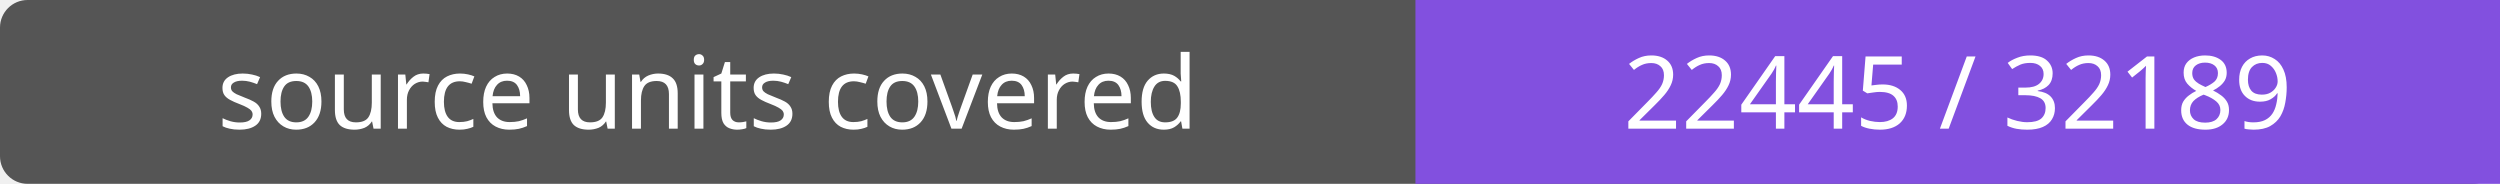
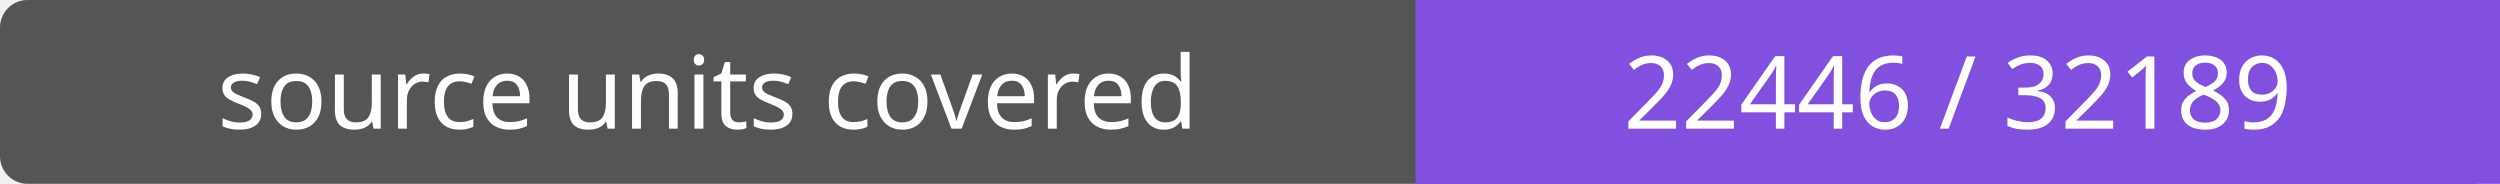
- <svg xmlns="http://www.w3.org/2000/svg" width="272" height="20" role="img" aria-label="source units covered: 22445 / 32189">
+ <svg xmlns="http://www.w3.org/2000/svg" width="272" height="20" role="img" aria-label="source units covered: 22446 / 32189">
  <rect width="272" height="20" rx="3" fill="#555" />
  <path fill="#8250df" d="M154 0h118v20H154z" />
  <g fill="#fff" text-anchor="middle" font-family="Verdana,sans-serif" font-size="11">
    <text x="77.0" y="14">source units covered</text>
-     <text x="213.0" y="14">22445 / 32189</text>
+     <text x="213.0" y="14">22446 / 32189</text>
  </g>
</svg>
